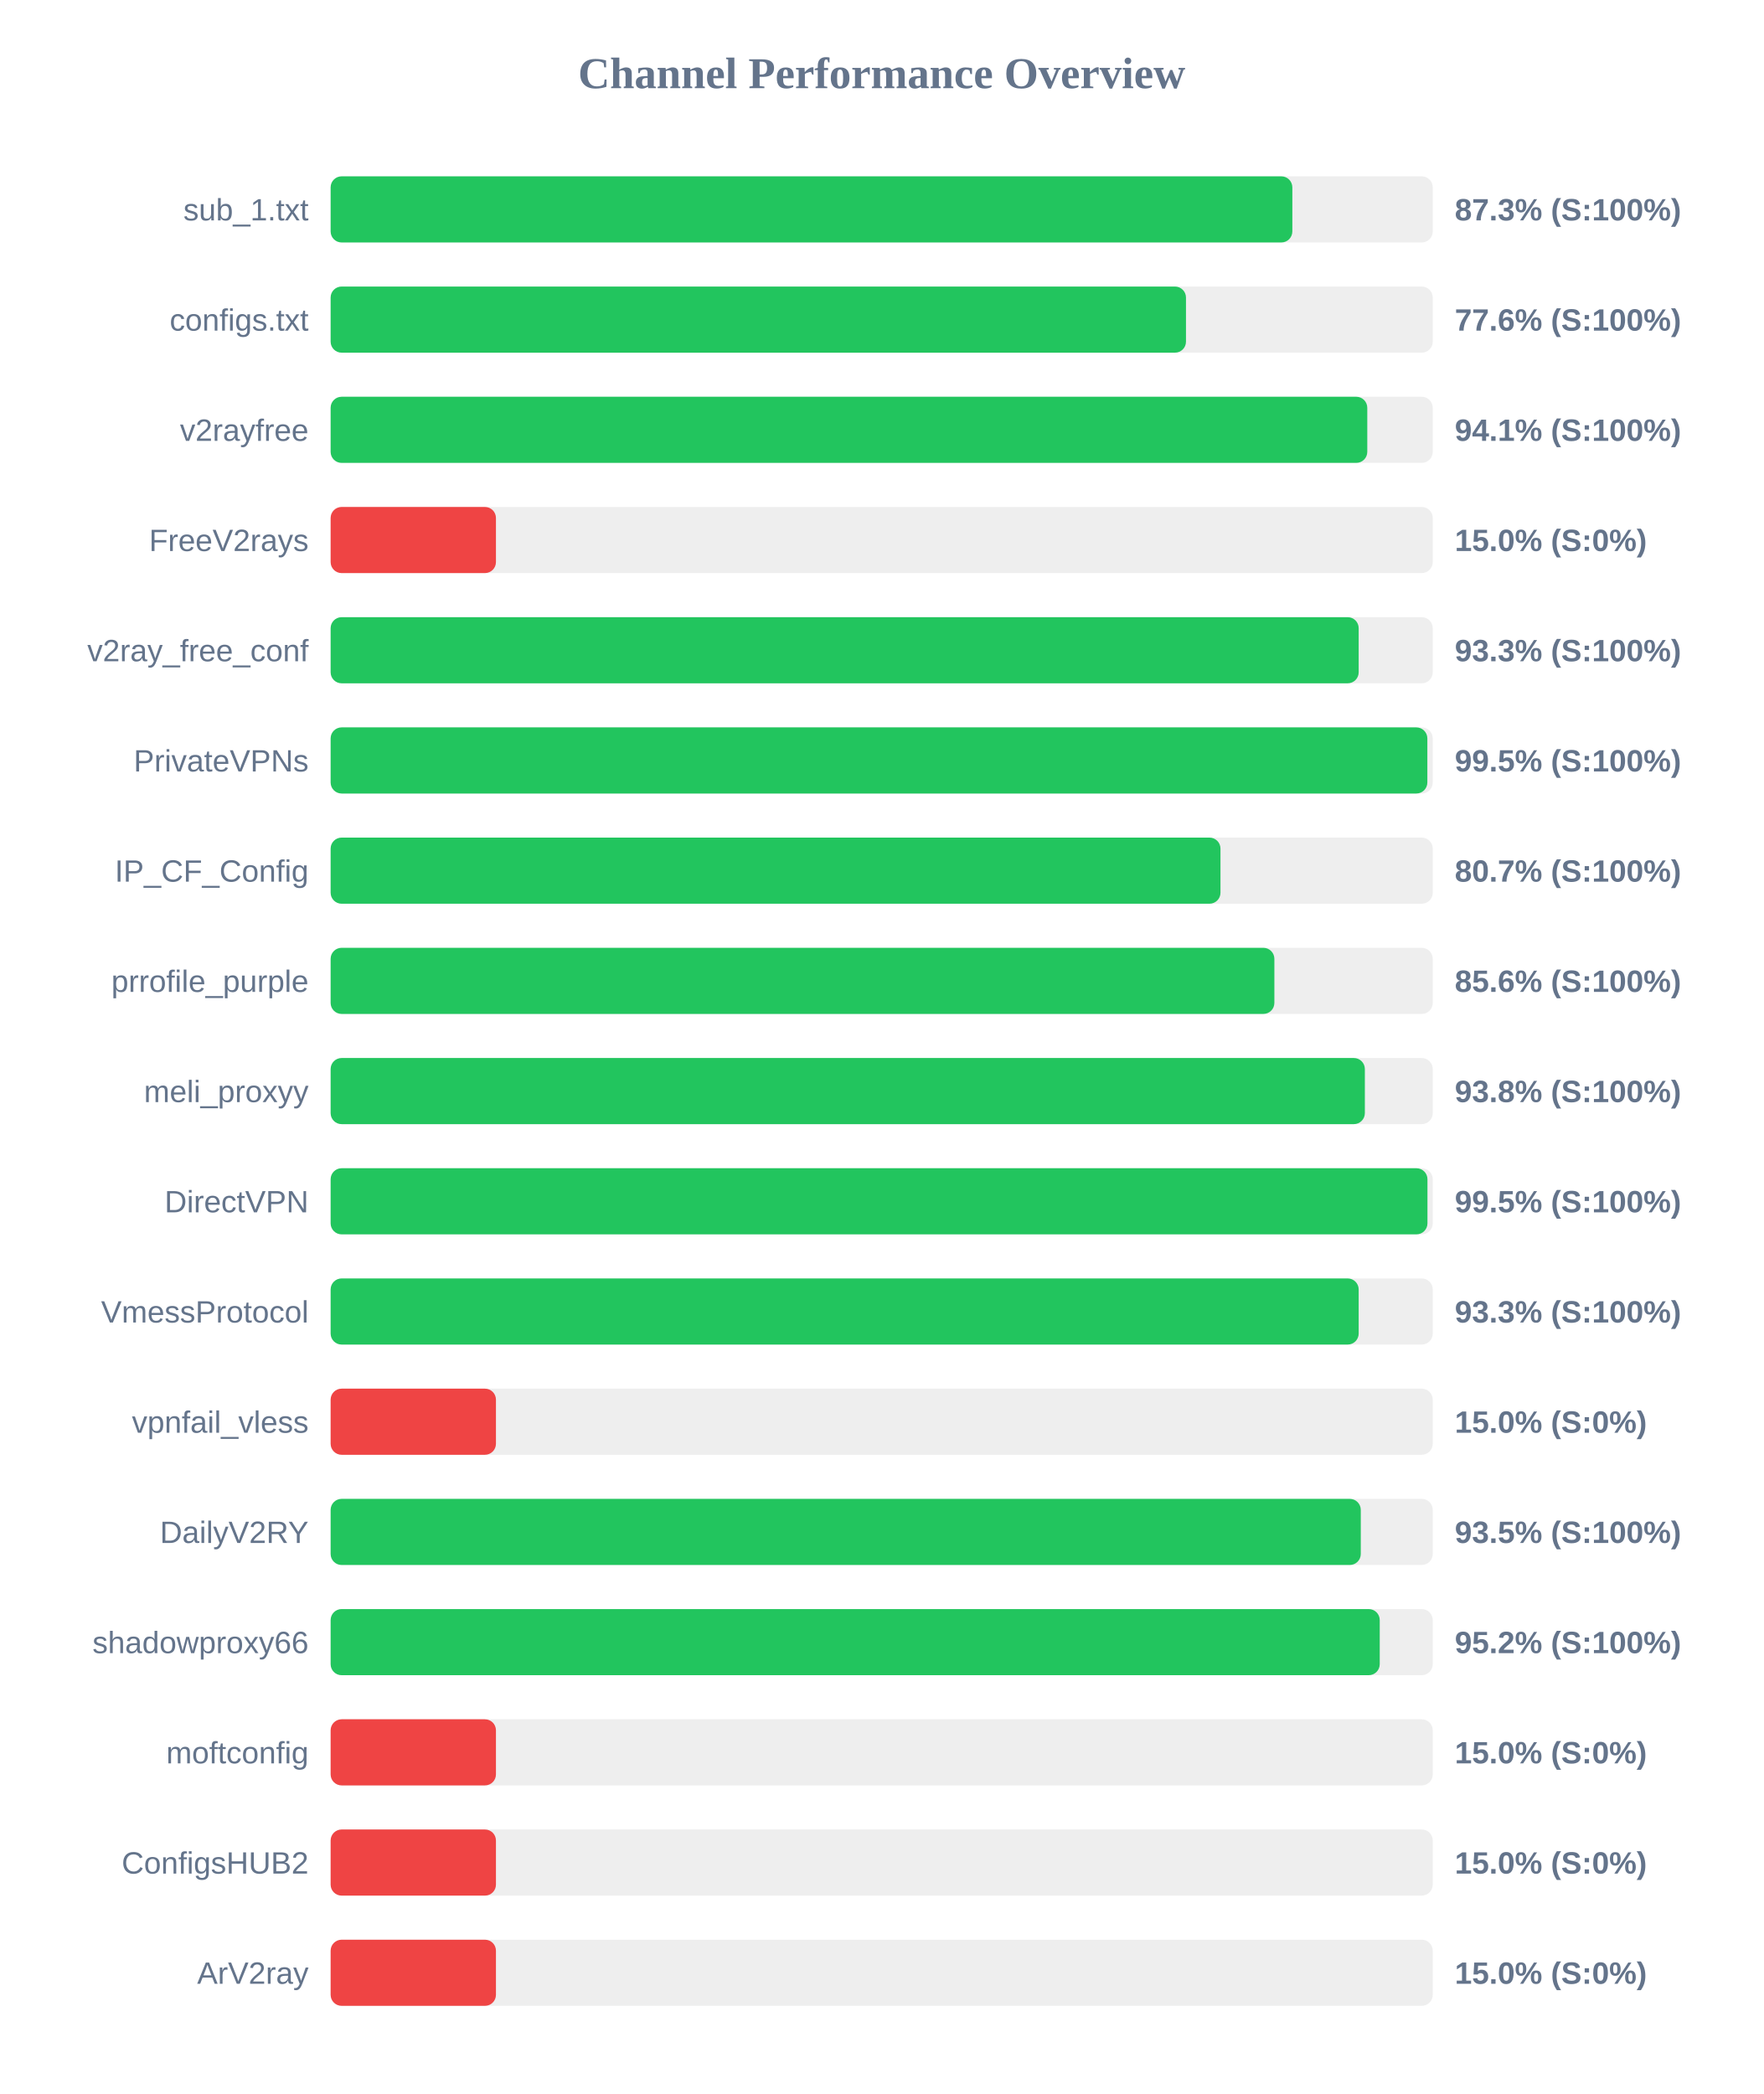
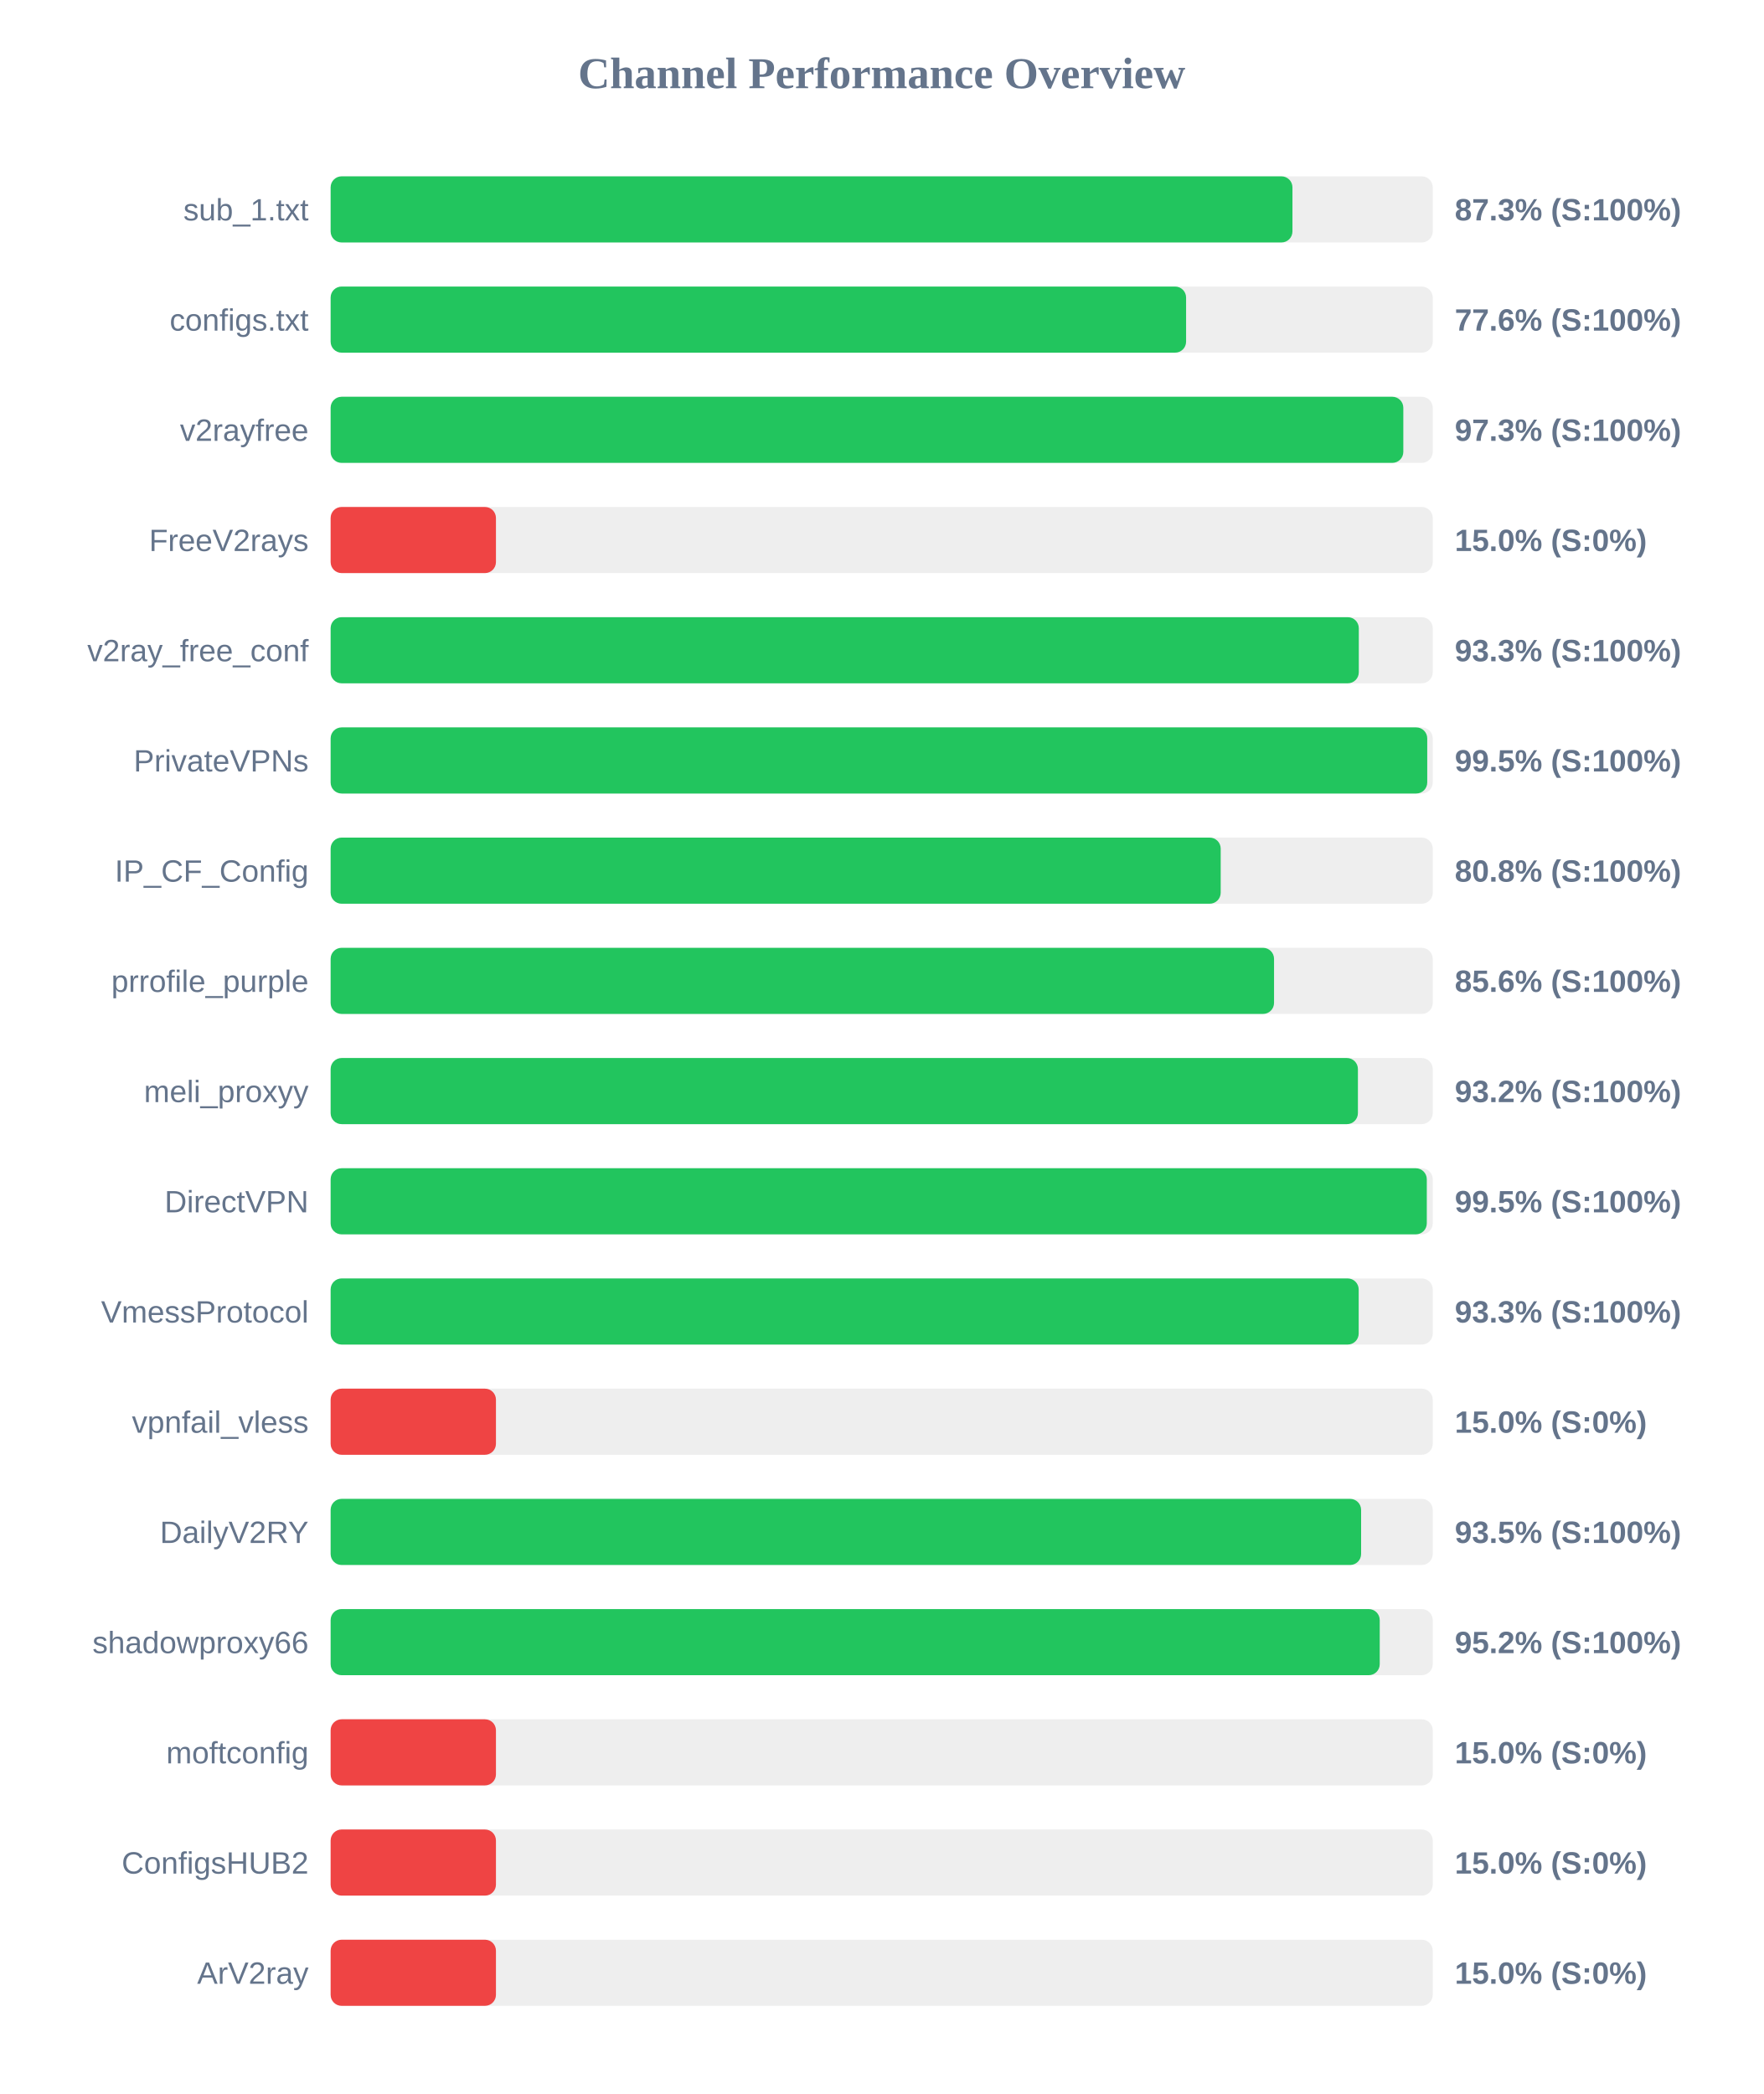
<svg xmlns="http://www.w3.org/2000/svg" width="800" height="950" version="1.1">
  <style>
        .row { font: 14px Arial; fill: #64748b; }
        .score { font: bold 14px Arial; fill: #64748b; }
    </style>
  <text x="400" y="40" text-anchor="middle" font-size="20px" font-weight="bold" fill="#64748b">Channel Performance Overview</text>
  <rect x="150" y="80" width="500" height="30" fill="#eee" rx="5" />
-   <rect x="150" y="80" width="436.3" height="30" fill="#22c55e" rx="5" />
+   <rect x="150" y="80" width="436.35" height="30" fill="#22c55e" rx="5" />
  <text x="140" y="100" text-anchor="end" class="row">sub_1.txt</text>
  <text x="660" y="100" text-anchor="start" class="score">87.3% (S:100%)</text>
  <rect x="150" y="130" width="500" height="30" fill="#eee" rx="5" />
-   <rect x="150" y="130" width="388.05" height="30" fill="#22c55e" rx="5" />
+   <rect x="150" y="130" width="388.1" height="30" fill="#22c55e" rx="5" />
  <text x="140" y="150" text-anchor="end" class="row">configs.txt</text>
  <text x="660" y="150" text-anchor="start" class="score">77.6% (S:100%)</text>
  <rect x="150" y="180" width="500" height="30" fill="#eee" rx="5" />
-   <rect x="150" y="180" width="470.3" height="30" fill="#22c55e" rx="5" />
+   <rect x="150" y="180" width="486.65" height="30" fill="#22c55e" rx="5" />
  <text x="140" y="200" text-anchor="end" class="row">v2rayfree</text>
-   <text x="660" y="200" text-anchor="start" class="score">94.1% (S:100%)</text>
+   <text x="660" y="200" text-anchor="start" class="score">97.3% (S:100%)</text>
  <rect x="150" y="230" width="500" height="30" fill="#eee" rx="5" />
  <rect x="150" y="230" width="75.0" height="30" fill="#ef4444" rx="5" />
  <text x="140" y="250" text-anchor="end" class="row">FreeV2rays</text>
  <text x="660" y="250" text-anchor="start" class="score">15.0% (S:0%)</text>
  <rect x="150" y="280" width="500" height="30" fill="#eee" rx="5" />
-   <rect x="150" y="280" width="466.4" height="30" fill="#22c55e" rx="5" />
+   <rect x="150" y="280" width="466.45" height="30" fill="#22c55e" rx="5" />
  <text x="140" y="300" text-anchor="end" class="row">v2ray_free_conf</text>
  <text x="660" y="300" text-anchor="start" class="score">93.3% (S:100%)</text>
  <rect x="150" y="330" width="500" height="30" fill="#eee" rx="5" />
-   <rect x="150" y="330" width="497.55" height="30" fill="#22c55e" rx="5" />
+   <rect x="150" y="330" width="497.5" height="30" fill="#22c55e" rx="5" />
  <text x="140" y="350" text-anchor="end" class="row">PrivateVPNs</text>
  <text x="660" y="350" text-anchor="start" class="score">99.5% (S:100%)</text>
  <rect x="150" y="380" width="500" height="30" fill="#eee" rx="5" />
-   <rect x="150" y="380" width="403.7" height="30" fill="#22c55e" rx="5" />
+   <rect x="150" y="380" width="403.8" height="30" fill="#22c55e" rx="5" />
  <text x="140" y="400" text-anchor="end" class="row">IP_CF_Config</text>
-   <text x="660" y="400" text-anchor="start" class="score">80.7% (S:100%)</text>
+   <text x="660" y="400" text-anchor="start" class="score">80.8% (S:100%)</text>
  <rect x="150" y="430" width="500" height="30" fill="#eee" rx="5" />
-   <rect x="150" y="430" width="428.15" height="30" fill="#22c55e" rx="5" />
+   <rect x="150" y="430" width="428.0" height="30" fill="#22c55e" rx="5" />
  <text x="140" y="450" text-anchor="end" class="row">prrofile_purple</text>
  <text x="660" y="450" text-anchor="start" class="score">85.6% (S:100%)</text>
  <rect x="150" y="480" width="500" height="30" fill="#eee" rx="5" />
-   <rect x="150" y="480" width="469.2" height="30" fill="#22c55e" rx="5" />
+   <rect x="150" y="480" width="466.05" height="30" fill="#22c55e" rx="5" />
  <text x="140" y="500" text-anchor="end" class="row">meli_proxyy</text>
-   <text x="660" y="500" text-anchor="start" class="score">93.8% (S:100%)</text>
+   <text x="660" y="500" text-anchor="start" class="score">93.2% (S:100%)</text>
  <rect x="150" y="530" width="500" height="30" fill="#eee" rx="5" />
-   <rect x="150" y="530" width="497.6" height="30" fill="#22c55e" rx="5" />
+   <rect x="150" y="530" width="497.3" height="30" fill="#22c55e" rx="5" />
  <text x="140" y="550" text-anchor="end" class="row">DirectVPN</text>
  <text x="660" y="550" text-anchor="start" class="score">99.5% (S:100%)</text>
  <rect x="150" y="580" width="500" height="30" fill="#eee" rx="5" />
  <rect x="150" y="580" width="466.4" height="30" fill="#22c55e" rx="5" />
  <text x="140" y="600" text-anchor="end" class="row">VmessProtocol</text>
  <text x="660" y="600" text-anchor="start" class="score">93.3% (S:100%)</text>
  <rect x="150" y="630" width="500" height="30" fill="#eee" rx="5" />
  <rect x="150" y="630" width="75.0" height="30" fill="#ef4444" rx="5" />
  <text x="140" y="650" text-anchor="end" class="row">vpnfail_vless</text>
  <text x="660" y="650" text-anchor="start" class="score">15.0% (S:0%)</text>
  <rect x="150" y="680" width="500" height="30" fill="#eee" rx="5" />
-   <rect x="150" y="680" width="467.35" height="30" fill="#22c55e" rx="5" />
+   <rect x="150" y="680" width="467.5" height="30" fill="#22c55e" rx="5" />
  <text x="140" y="700" text-anchor="end" class="row">DailyV2RY</text>
  <text x="660" y="700" text-anchor="start" class="score">93.5% (S:100%)</text>
  <rect x="150" y="730" width="500" height="30" fill="#eee" rx="5" />
  <rect x="150" y="730" width="475.95" height="30" fill="#22c55e" rx="5" />
  <text x="140" y="750" text-anchor="end" class="row">shadowproxy66</text>
  <text x="660" y="750" text-anchor="start" class="score">95.2% (S:100%)</text>
  <rect x="150" y="780" width="500" height="30" fill="#eee" rx="5" />
  <rect x="150" y="780" width="75.0" height="30" fill="#ef4444" rx="5" />
  <text x="140" y="800" text-anchor="end" class="row">moftconfig</text>
  <text x="660" y="800" text-anchor="start" class="score">15.0% (S:0%)</text>
  <rect x="150" y="830" width="500" height="30" fill="#eee" rx="5" />
  <rect x="150" y="830" width="75.0" height="30" fill="#ef4444" rx="5" />
  <text x="140" y="850" text-anchor="end" class="row">ConfigsHUB2</text>
  <text x="660" y="850" text-anchor="start" class="score">15.0% (S:0%)</text>
  <rect x="150" y="880" width="500" height="30" fill="#eee" rx="5" />
  <rect x="150" y="880" width="75.0" height="30" fill="#ef4444" rx="5" />
  <text x="140" y="900" text-anchor="end" class="row">ArV2ray</text>
  <text x="660" y="900" text-anchor="start" class="score">15.0% (S:0%)</text>
</svg>
